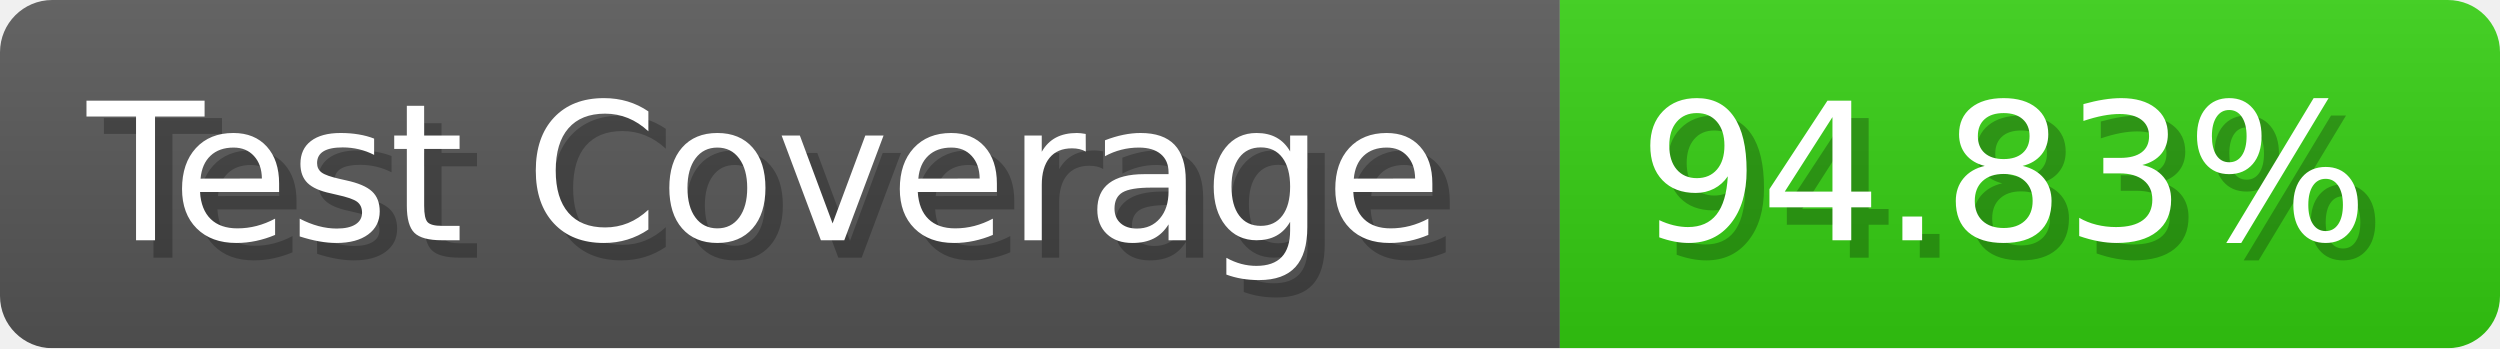
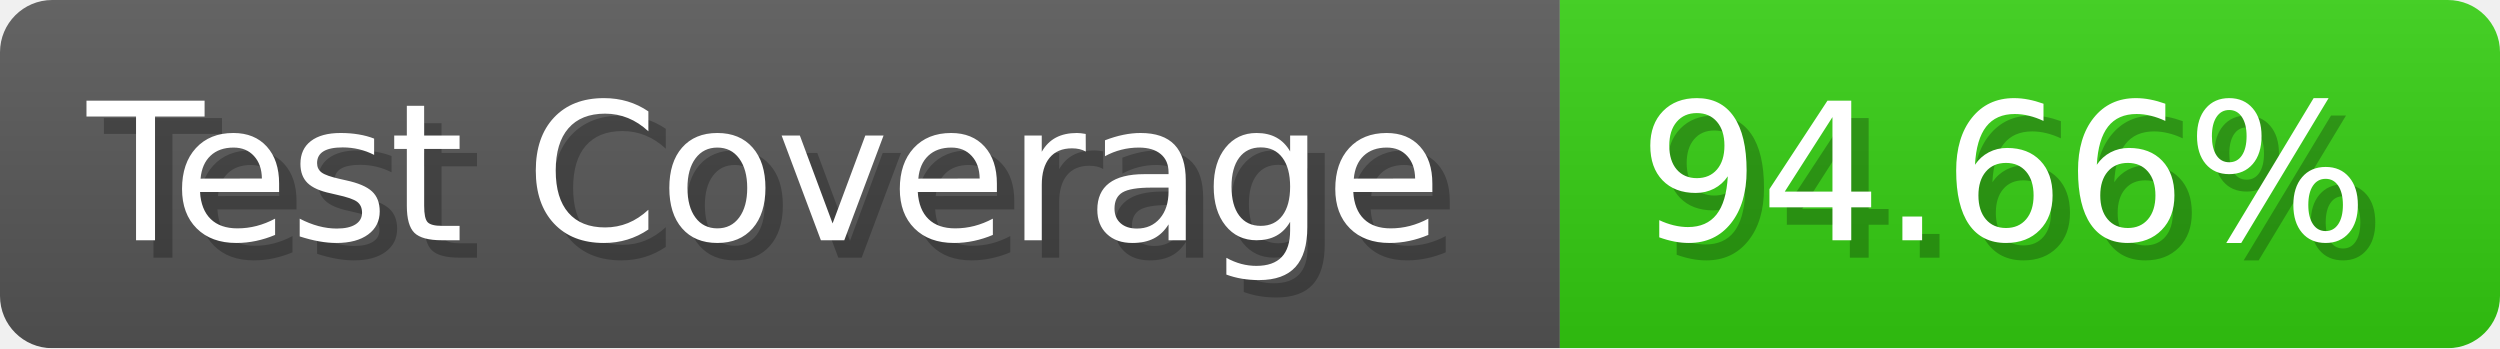
- <svg xmlns="http://www.w3.org/2000/svg" width="143.6" height="20" viewBox="0 0 1436 200" role="img" aria-label="Test Coverage: 94.83%">
+ <svg xmlns="http://www.w3.org/2000/svg" width="143.6" height="20" viewBox="0 0 1436 200" role="img" aria-label="Test Coverage: 94.66%">
  <linearGradient id="a" x2="0" y2="100%">
    <stop offset="0" stop-opacity=".1" stop-color="#EEE" />
    <stop offset="1" stop-opacity=".1" />
  </linearGradient>
  <mask id="m">
    <rect width="1436" height="200" rx="30" fill="#FFF" />
  </mask>
  <g mask="url(#m)">
    <rect width="896" height="200" fill="#555" />
    <rect width="540" height="200" fill="#3C1" x="896" />
    <rect width="1436" height="200" fill="url(#a)" />
  </g>
  <g aria-hidden="true" fill="#fff" text-anchor="start" font-family="Verdana,DejaVu Sans,sans-serif" font-size="110">
    <text x="60" y="148" textLength="796" fill="#000" opacity="0.25">Test Coverage</text>
    <text x="50" y="138" textLength="796">Test Coverage</text>
-     <text x="951" y="148" textLength="440" fill="#000" opacity="0.25">94.83%</text>
-     <text x="941" y="138" textLength="440">94.83%</text>
+     <text x="951" y="148" textLength="440" fill="#000" opacity="0.25">94.66%</text>
+     <text x="941" y="138" textLength="440">94.66%</text>
  </g>
</svg>
